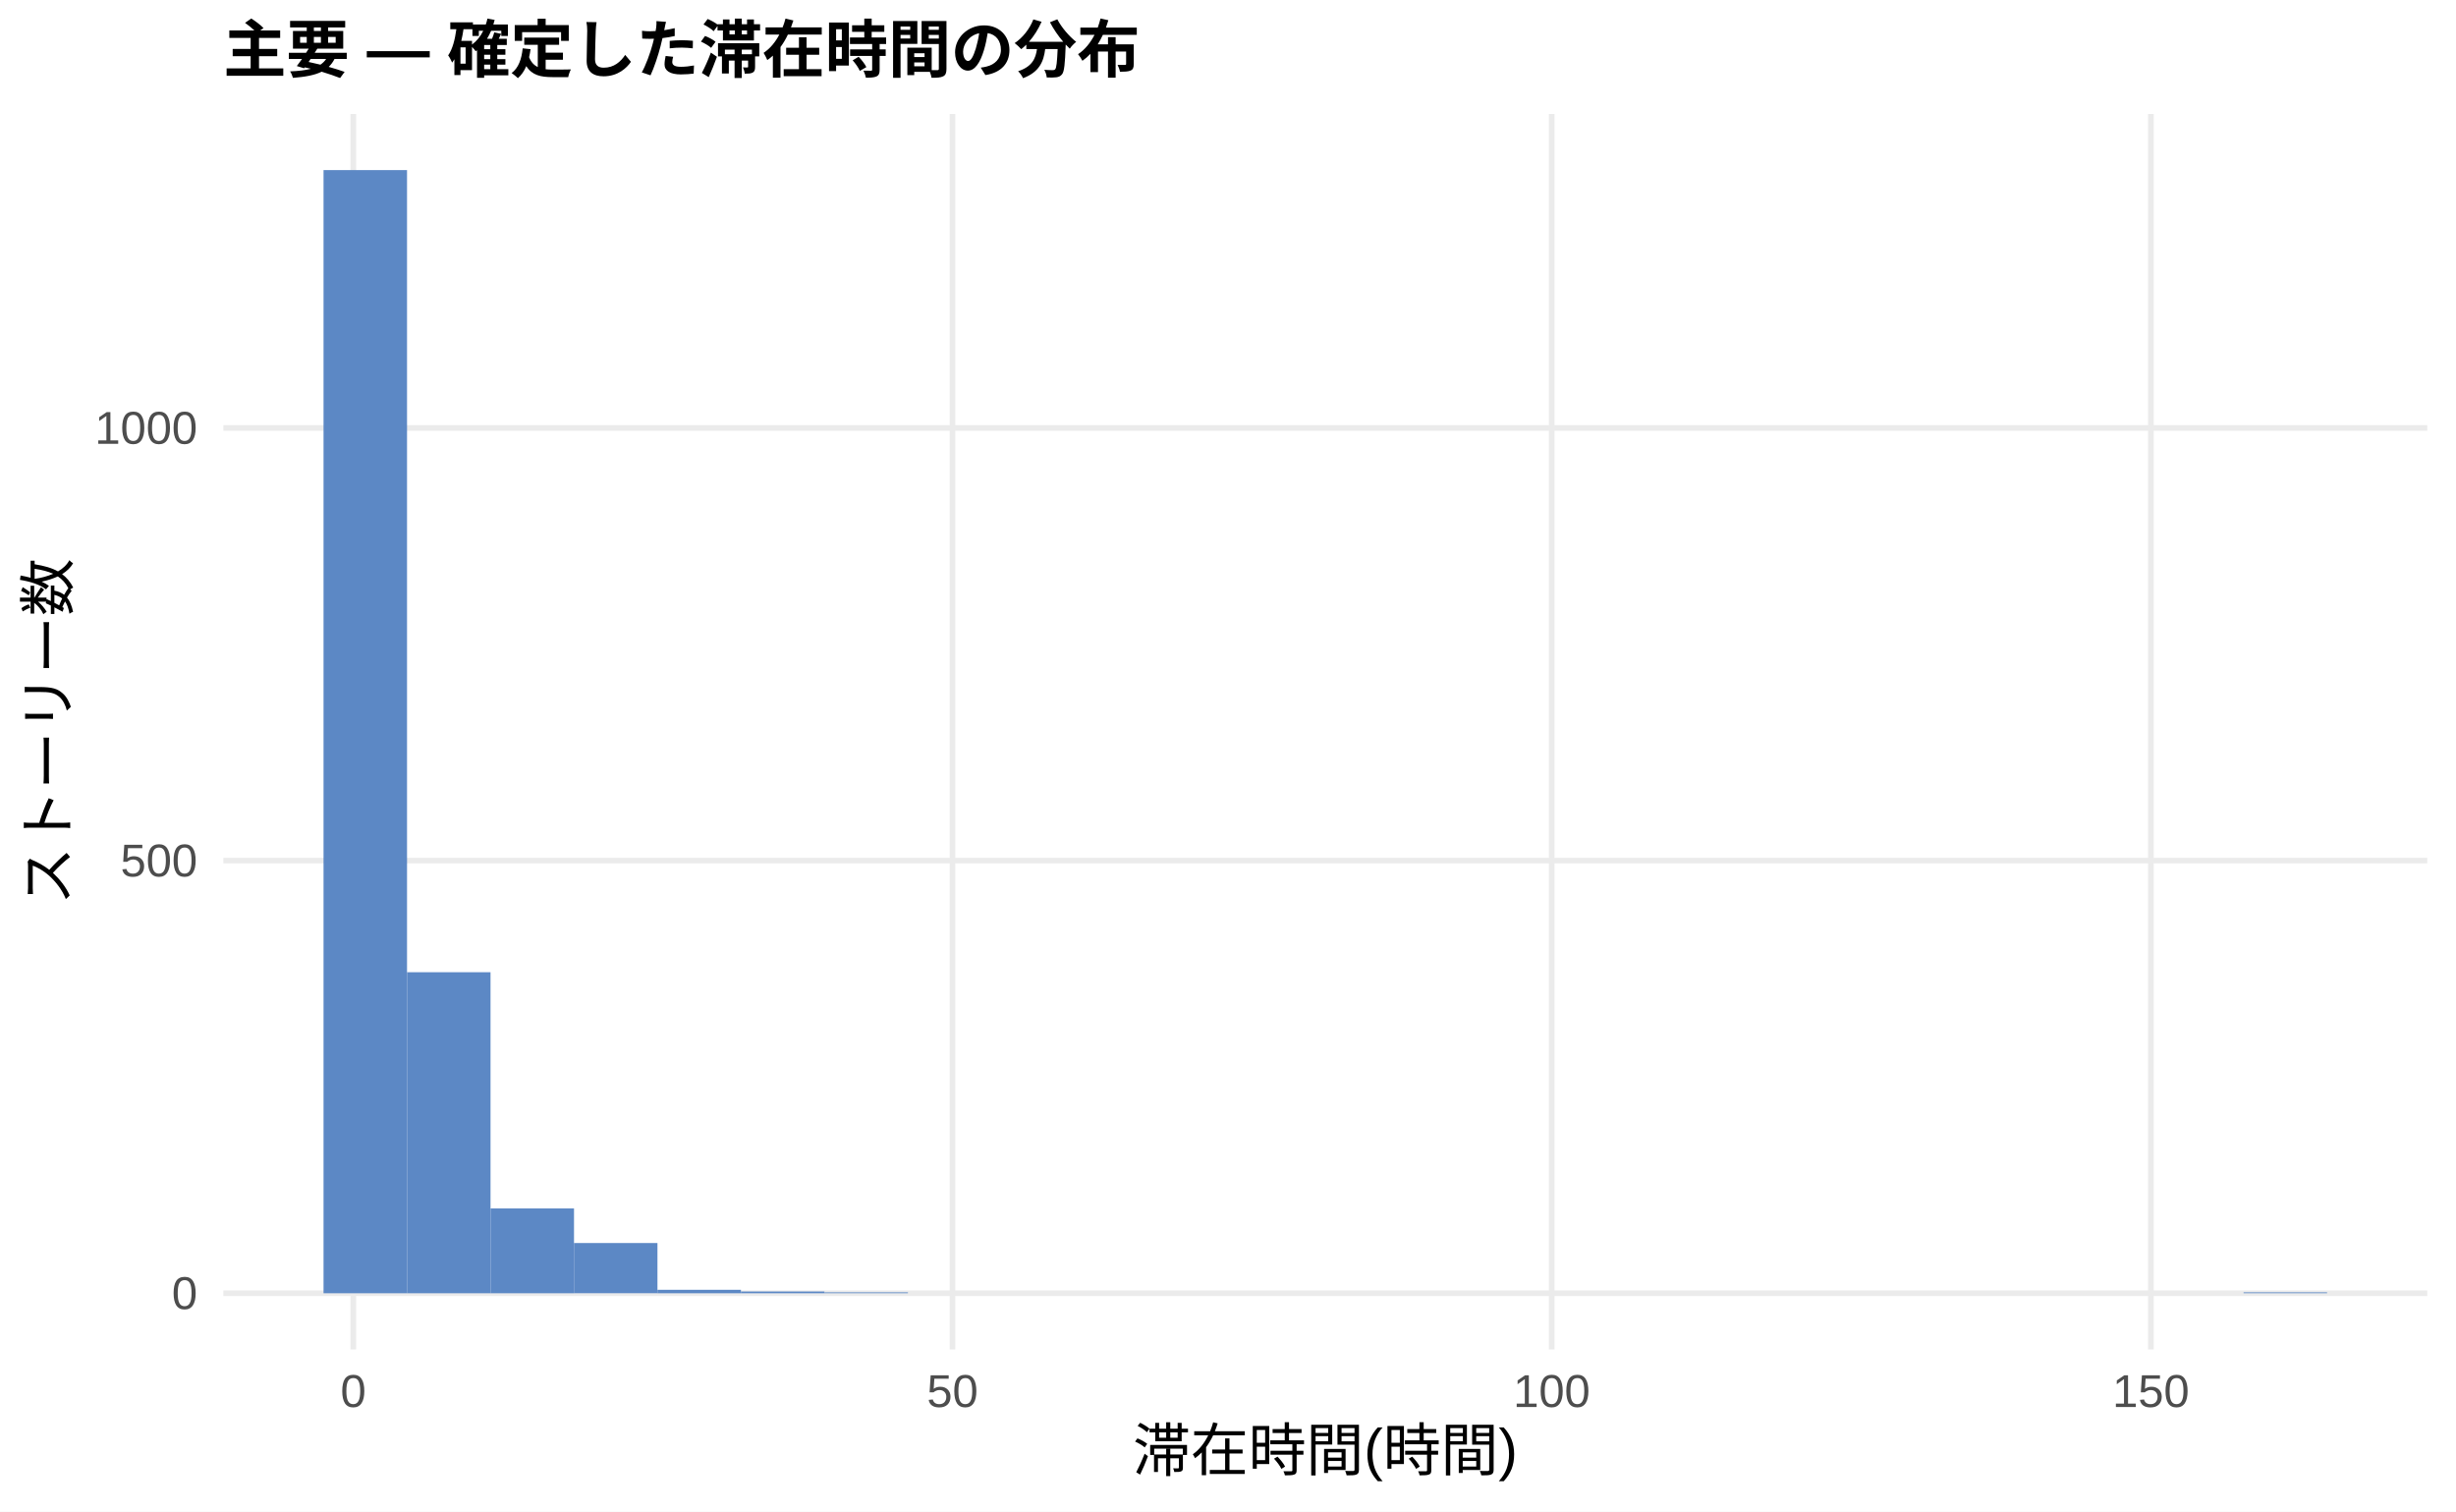
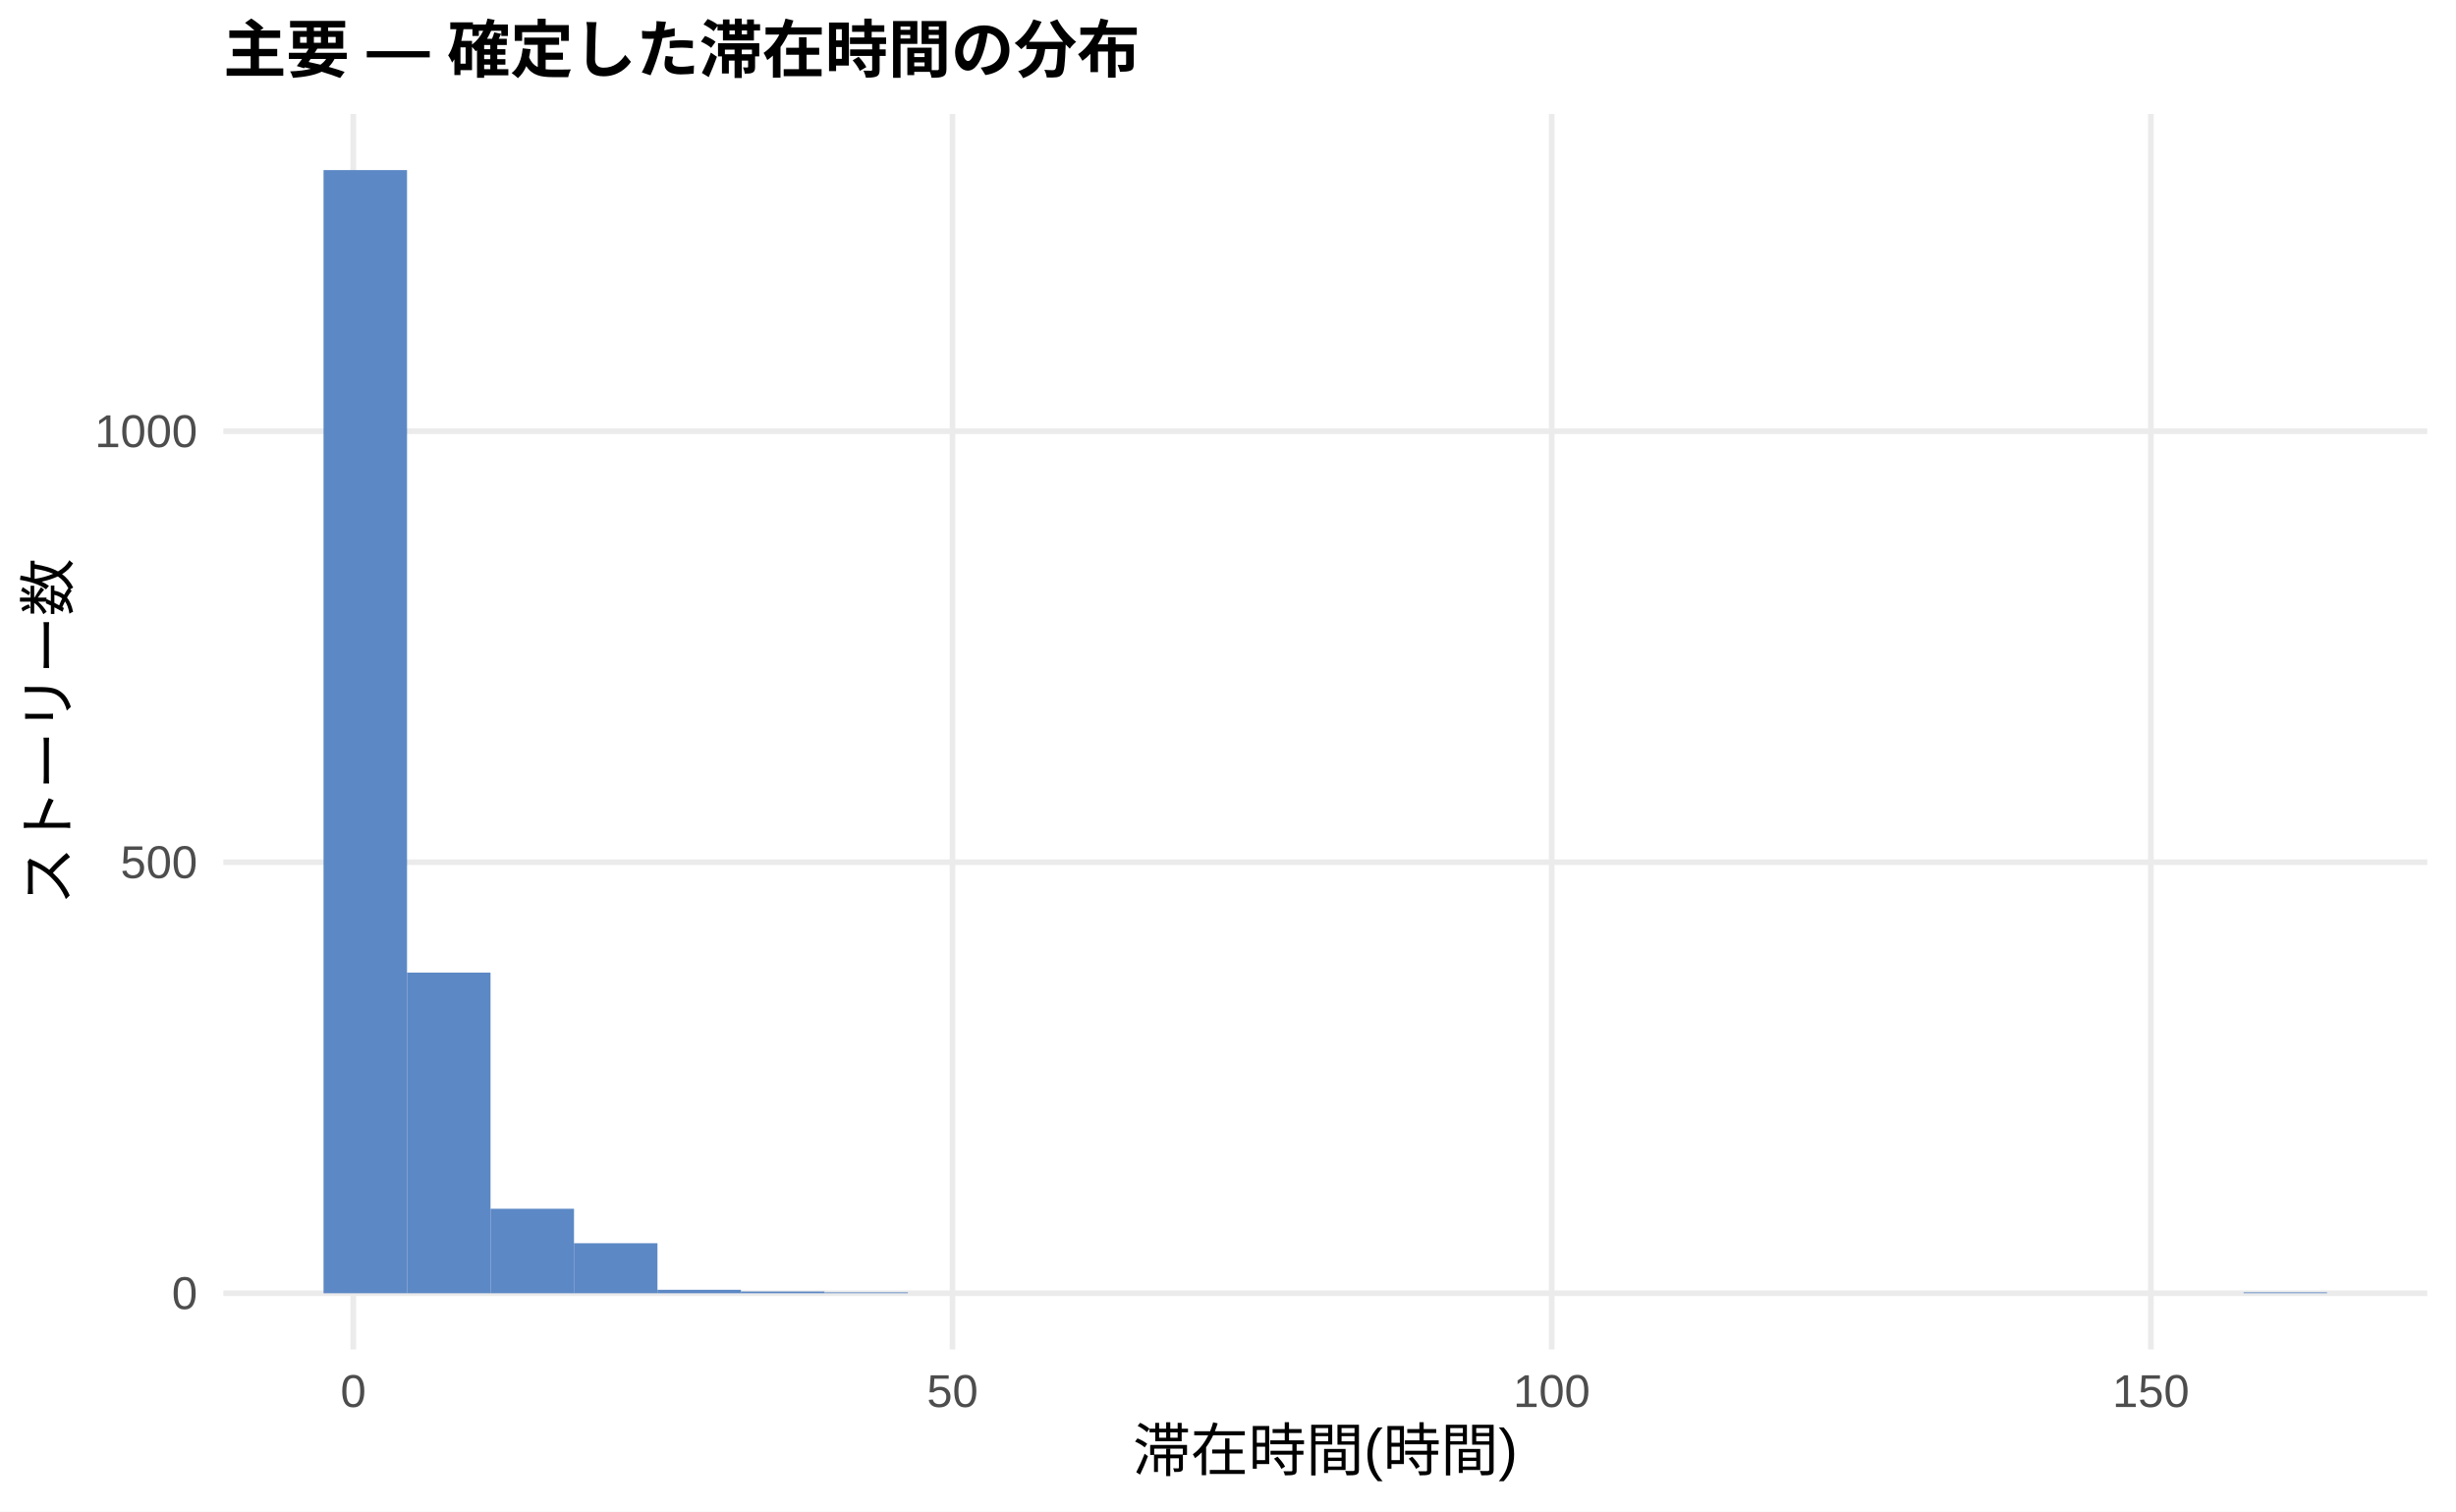
<svg xmlns="http://www.w3.org/2000/svg" width="468.00pt" height="288.00pt" viewBox="0 0 468.00 288.00">
  <g class="svglite">
    <defs>
      <style type="text/css">
    .svglite line, .svglite polyline, .svglite polygon, .svglite path, .svglite rect, .svglite circle {
      fill: none;
      stroke: #000000;
      stroke-linecap: round;
      stroke-linejoin: round;
      stroke-miterlimit: 10.00;
    }
    .svglite text {
      white-space: pre;
    }
    .svglite g.glyphgroup path {
      fill: inherit;
      stroke: none;
    }
  </style>
    </defs>
    <rect width="100%" height="100%" style="stroke: none; fill: #FFFFFF;" />
    <defs>
      <clipPath id="cpMC4wMHw0NjguMDB8MC4wMHwyODguMDA=">
        <rect x="0.00" y="0.00" width="468.00" height="288.00" />
      </clipPath>
    </defs>
    <g clip-path="url(#cpMC4wMHw0NjguMDB8MC4wMHwyODguMDA=)">
      <rect x="0.00" y="0.00" width="468.00" height="288.00" style="stroke-width: 1.07; stroke: none; fill: #FFFFFF;" />
    </g>
    <defs>
      <clipPath id="cpNDIuNTZ8NDYyLjUyfDIxLjcxfDI1Ny4xMg==">
        <rect x="42.56" y="21.71" width="419.96" height="235.41" />
      </clipPath>
    </defs>
    <g clip-path="url(#cpNDIuNTZ8NDYyLjUyfDIxLjcxfDI1Ny4xMg==)">
      <polyline points="42.56,246.42 462.52,246.42 " style="stroke-width: 1.07; stroke: #EBEBEB; stroke-linecap: butt;" />
-       <polyline points="42.56,163.98 462.52,163.98 " style="stroke-width: 1.07; stroke: #EBEBEB; stroke-linecap: butt;" />
-       <polyline points="42.56,81.54 462.52,81.54 " style="stroke-width: 1.07; stroke: #EBEBEB; stroke-linecap: butt;" />
+       <polyline points="42.56,164.29 462.52,164.29 " style="stroke-width: 1.07; stroke: #EBEBEB; stroke-linecap: butt;" />
+       <polyline points="42.56,82.17 462.52,82.17 " style="stroke-width: 1.07; stroke: #EBEBEB; stroke-linecap: butt;" />
      <polyline points="67.32,257.12 67.32,21.71 " style="stroke-width: 1.07; stroke: #EBEBEB; stroke-linecap: butt;" />
      <polyline points="181.50,257.12 181.50,21.71 " style="stroke-width: 1.07; stroke: #EBEBEB; stroke-linecap: butt;" />
      <polyline points="295.68,257.12 295.68,21.71 " style="stroke-width: 1.07; stroke: #EBEBEB; stroke-linecap: butt;" />
      <polyline points="409.86,257.12 409.86,21.71 " style="stroke-width: 1.07; stroke: #EBEBEB; stroke-linecap: butt;" />
      <rect x="61.65" y="32.41" width="15.91" height="214.01" style="stroke-width: 1.07; stroke: none; stroke-linecap: butt; stroke-linejoin: miter; fill: #5C88C5;" />
-       <rect x="77.56" y="185.25" width="15.91" height="61.17" style="stroke-width: 1.07; stroke: none; stroke-linecap: butt; stroke-linejoin: miter; fill: #5C88C5;" />
-       <rect x="93.47" y="230.26" width="15.91" height="16.16" style="stroke-width: 1.07; stroke: none; stroke-linecap: butt; stroke-linejoin: miter; fill: #5C88C5;" />
-       <rect x="109.37" y="236.85" width="15.91" height="9.56" style="stroke-width: 1.07; stroke: none; stroke-linecap: butt; stroke-linejoin: miter; fill: #5C88C5;" />
+       <rect x="77.56" y="185.32" width="15.91" height="61.10" style="stroke-width: 1.07; stroke: none; stroke-linecap: butt; stroke-linejoin: miter; fill: #5C88C5;" />
+       <rect x="93.47" y="230.32" width="15.91" height="16.10" style="stroke-width: 1.07; stroke: none; stroke-linecap: butt; stroke-linejoin: miter; fill: #5C88C5;" />
+       <rect x="109.37" y="236.89" width="15.91" height="9.53" style="stroke-width: 1.07; stroke: none; stroke-linecap: butt; stroke-linejoin: miter; fill: #5C88C5;" />
      <rect x="125.28" y="245.76" width="15.91" height="0.66" style="stroke-width: 1.07; stroke: none; stroke-linecap: butt; stroke-linejoin: miter; fill: #5C88C5;" />
      <rect x="141.19" y="246.09" width="15.91" height="0.33" style="stroke-width: 1.07; stroke: none; stroke-linecap: butt; stroke-linejoin: miter; fill: #5C88C5;" />
      <rect x="157.10" y="246.25" width="15.91" height="0.16" style="stroke-width: 1.07; stroke: none; stroke-linecap: butt; stroke-linejoin: miter; fill: #5C88C5;" />
      <rect x="173.00" y="246.42" width="15.91" height="0.00" style="stroke-width: 1.07; stroke: none; stroke-linecap: butt; stroke-linejoin: miter; fill: #5C88C5;" />
      <rect x="188.91" y="246.42" width="15.91" height="0.00" style="stroke-width: 1.07; stroke: none; stroke-linecap: butt; stroke-linejoin: miter; fill: #5C88C5;" />
      <rect x="204.82" y="246.42" width="15.91" height="0.00" style="stroke-width: 1.07; stroke: none; stroke-linecap: butt; stroke-linejoin: miter; fill: #5C88C5;" />
      <rect x="220.73" y="246.42" width="15.91" height="0.00" style="stroke-width: 1.07; stroke: none; stroke-linecap: butt; stroke-linejoin: miter; fill: #5C88C5;" />
      <rect x="236.63" y="246.42" width="15.91" height="0.00" style="stroke-width: 1.07; stroke: none; stroke-linecap: butt; stroke-linejoin: miter; fill: #5C88C5;" />
      <rect x="252.54" y="246.42" width="15.91" height="0.00" style="stroke-width: 1.07; stroke: none; stroke-linecap: butt; stroke-linejoin: miter; fill: #5C88C5;" />
      <rect x="268.45" y="246.42" width="15.91" height="0.00" style="stroke-width: 1.07; stroke: none; stroke-linecap: butt; stroke-linejoin: miter; fill: #5C88C5;" />
      <rect x="284.36" y="246.42" width="15.91" height="0.00" style="stroke-width: 1.07; stroke: none; stroke-linecap: butt; stroke-linejoin: miter; fill: #5C88C5;" />
      <rect x="300.26" y="246.42" width="15.91" height="0.00" style="stroke-width: 1.07; stroke: none; stroke-linecap: butt; stroke-linejoin: miter; fill: #5C88C5;" />
      <rect x="316.17" y="246.42" width="15.91" height="0.00" style="stroke-width: 1.07; stroke: none; stroke-linecap: butt; stroke-linejoin: miter; fill: #5C88C5;" />
      <rect x="332.08" y="246.42" width="15.91" height="0.00" style="stroke-width: 1.07; stroke: none; stroke-linecap: butt; stroke-linejoin: miter; fill: #5C88C5;" />
      <rect x="347.99" y="246.42" width="15.91" height="0.00" style="stroke-width: 1.07; stroke: none; stroke-linecap: butt; stroke-linejoin: miter; fill: #5C88C5;" />
      <rect x="363.89" y="246.42" width="15.91" height="0.00" style="stroke-width: 1.07; stroke: none; stroke-linecap: butt; stroke-linejoin: miter; fill: #5C88C5;" />
      <rect x="379.80" y="246.42" width="15.91" height="0.00" style="stroke-width: 1.07; stroke: none; stroke-linecap: butt; stroke-linejoin: miter; fill: #5C88C5;" />
      <rect x="395.71" y="246.42" width="15.91" height="0.00" style="stroke-width: 1.07; stroke: none; stroke-linecap: butt; stroke-linejoin: miter; fill: #5C88C5;" />
      <rect x="411.62" y="246.42" width="15.91" height="0.00" style="stroke-width: 1.07; stroke: none; stroke-linecap: butt; stroke-linejoin: miter; fill: #5C88C5;" />
      <rect x="427.52" y="246.25" width="15.91" height="0.16" style="stroke-width: 1.07; stroke: none; stroke-linecap: butt; stroke-linejoin: miter; fill: #5C88C5;" />
    </g>
    <g clip-path="url(#cpMC4wMHw0NjguMDB8MC4wMHwyODguMDA=)">
      <text x="37.63" y="249.44" text-anchor="end" style="font-size: 8.80px;fill: #4D4D4D; font-family: &quot;Liberation Sans&quot;;" textLength="4.89px" lengthAdjust="spacingAndGlyphs">0</text>
-       <text x="37.63" y="167.01" text-anchor="end" style="font-size: 8.80px;fill: #4D4D4D; font-family: &quot;Liberation Sans&quot;;" textLength="14.67px" lengthAdjust="spacingAndGlyphs">500</text>
-       <text x="37.63" y="84.57" text-anchor="end" style="font-size: 8.80px;fill: #4D4D4D; font-family: &quot;Liberation Sans&quot;;" textLength="19.56px" lengthAdjust="spacingAndGlyphs">1000</text>
+       <text x="37.63" y="167.32" text-anchor="end" style="font-size: 8.80px;fill: #4D4D4D; font-family: &quot;Liberation Sans&quot;;" textLength="14.67px" lengthAdjust="spacingAndGlyphs">500</text>
+       <text x="37.63" y="85.20" text-anchor="end" style="font-size: 8.80px;fill: #4D4D4D; font-family: &quot;Liberation Sans&quot;;" textLength="19.56px" lengthAdjust="spacingAndGlyphs">1000</text>
      <text x="67.32" y="268.10" text-anchor="middle" style="font-size: 8.80px;fill: #4D4D4D; font-family: &quot;Liberation Sans&quot;;" textLength="4.89px" lengthAdjust="spacingAndGlyphs">0</text>
      <text x="181.50" y="268.10" text-anchor="middle" style="font-size: 8.80px;fill: #4D4D4D; font-family: &quot;Liberation Sans&quot;;" textLength="9.78px" lengthAdjust="spacingAndGlyphs">50</text>
      <text x="295.68" y="268.10" text-anchor="middle" style="font-size: 8.80px;fill: #4D4D4D; font-family: &quot;Liberation Sans&quot;;" textLength="14.67px" lengthAdjust="spacingAndGlyphs">100</text>
      <text x="409.86" y="268.10" text-anchor="middle" style="font-size: 8.80px;fill: #4D4D4D; font-family: &quot;Liberation Sans&quot;;" textLength="14.67px" lengthAdjust="spacingAndGlyphs">150</text>
      <text x="252.54" y="280.24" text-anchor="middle" style="font-size: 11.00px; font-family: &quot;Liberation Sans&quot;;" textLength="73.31px" lengthAdjust="spacingAndGlyphs">滞在時間(時間)</text>
      <text transform="translate(13.05,139.41) rotate(-90)" text-anchor="middle" style="font-size: 11.00px; font-family: &quot;Liberation Sans&quot;;" textLength="66.00px" lengthAdjust="spacingAndGlyphs">ストーリー数</text>
      <text x="42.56" y="13.74" style="font-size: 12.00px; font-weight: bold; font-family: &quot;Liberation Sans&quot;;" textLength="174.66px" lengthAdjust="spacingAndGlyphs">主要 — 確定した滞在時間の分布</text>
    </g>
  </g>
</svg>
